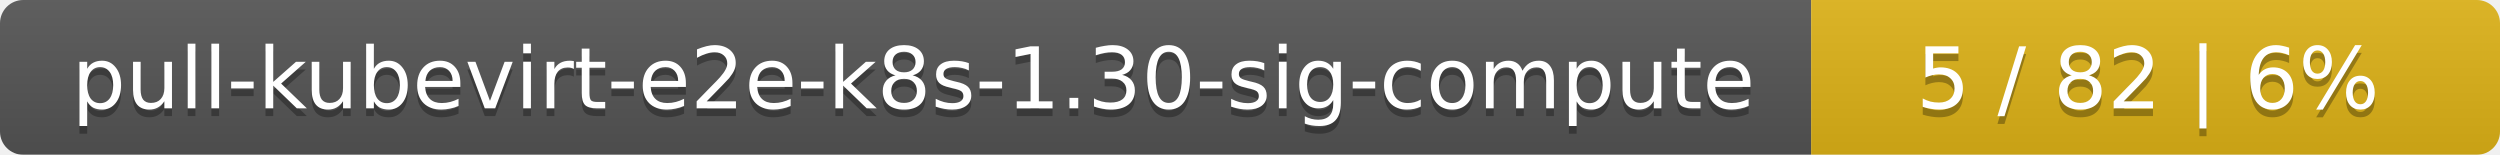
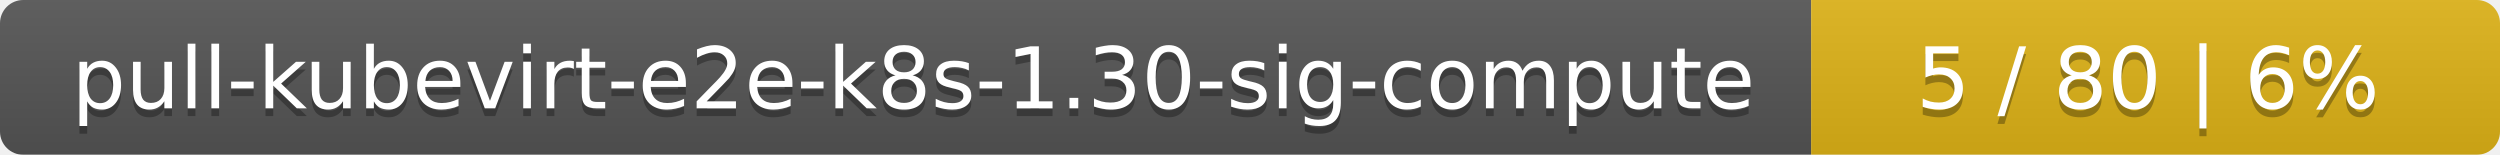
<svg xmlns="http://www.w3.org/2000/svg" width="323" height="20">
  <linearGradient id="smooth" x2="0" y2="100%">
    <stop offset="0" stop-color="#bbb" stop-opacity=".1" />
    <stop offset="1" stop-opacity=".1" />
  </linearGradient>
  <mask id="round">
    <rect width="323" height="20" rx="3" fill="#fff" />
  </mask>
  <g mask="url(#round)">
    <rect width="234" height="20" fill="#555" />
    <rect x="234" width="89" height="20" fill="#dfb317" />
    <rect width="323" height="20" fill="url(#smooth)" />
  </g>
  <g fill="#fff" text-anchor="middle" font-family="DejaVu Sans,Verdana,Geneva,sans-serif" font-size="11">
    <text x="118" y="15" fill="#010101" fill-opacity=".3">pull-kubevirt-e2e-k8s-1.30-sig-compute</text>
    <text x="118" y="14">pull-kubevirt-e2e-k8s-1.30-sig-compute</text>
-     <text x="277.5" y="15" fill="#010101" fill-opacity=".3">5 / 82    |    6%</text>
-     <text x="277.5" y="14">5 / 82    |    6%</text>
+     <text x="277.5" y="15" fill="#010101" fill-opacity=".3">5 / 80    |    6%</text>
+     <text x="277.5" y="14">5 / 80    |    6%</text>
  </g>
</svg>
